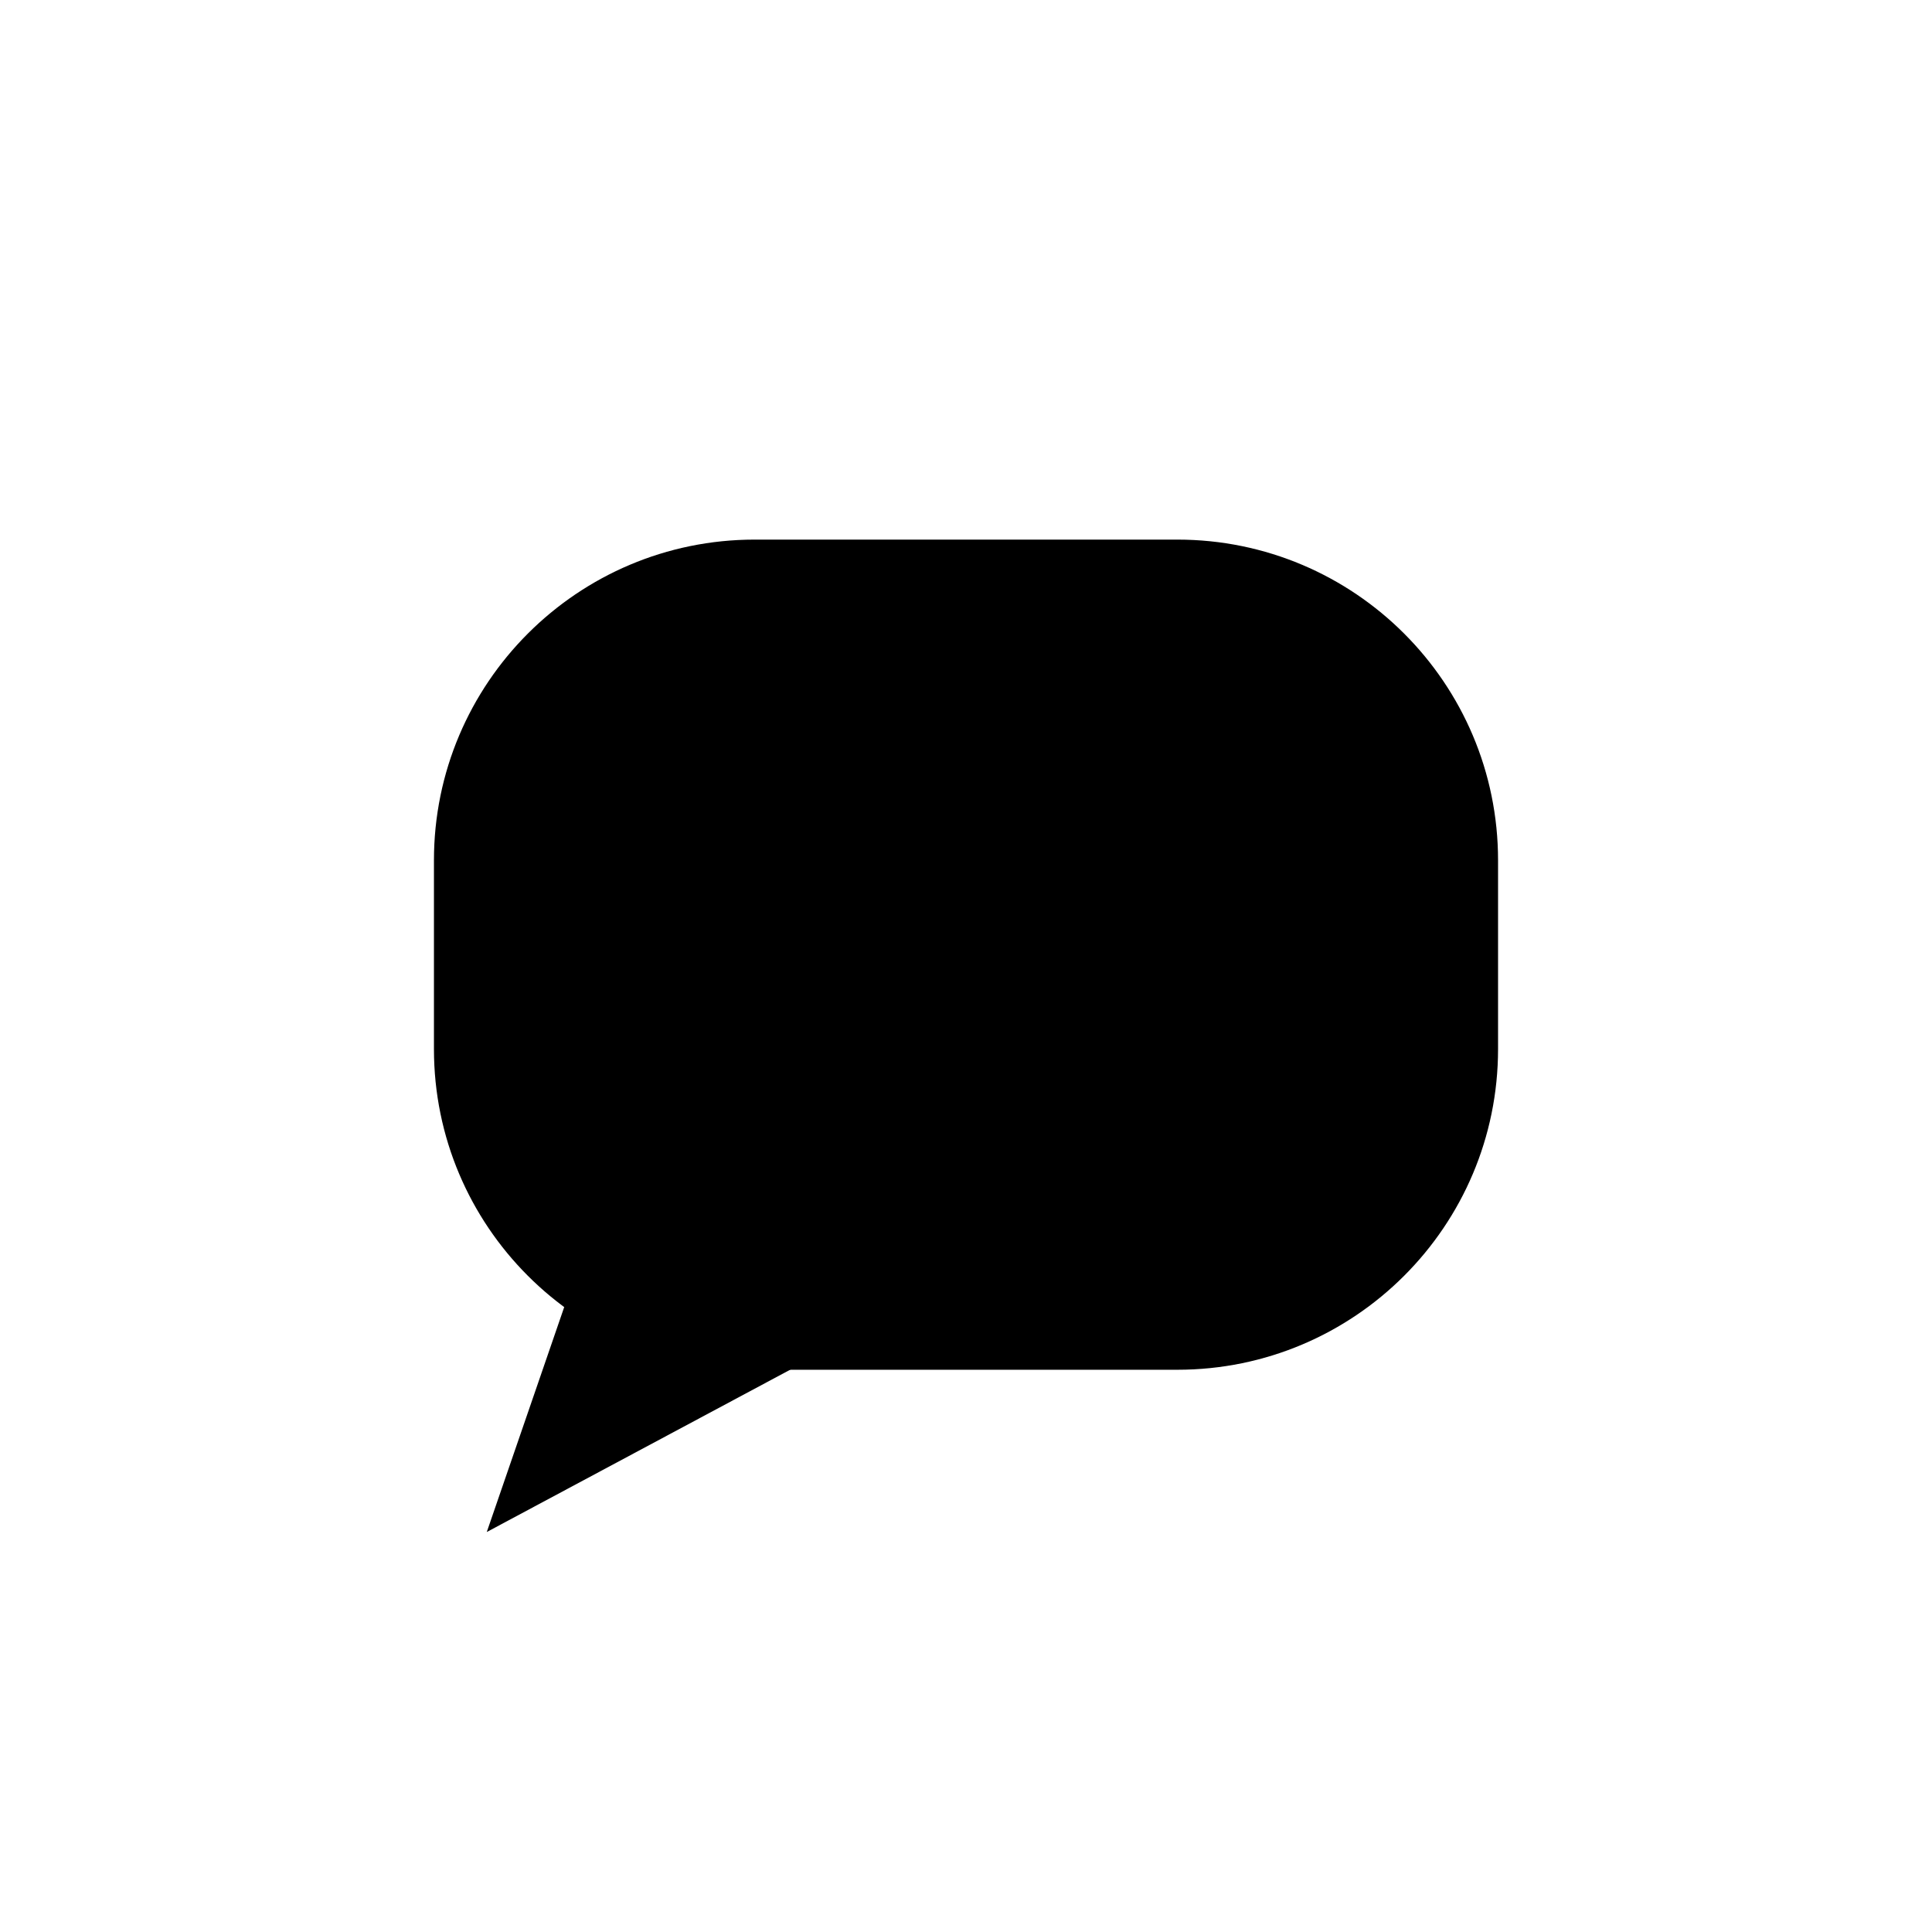
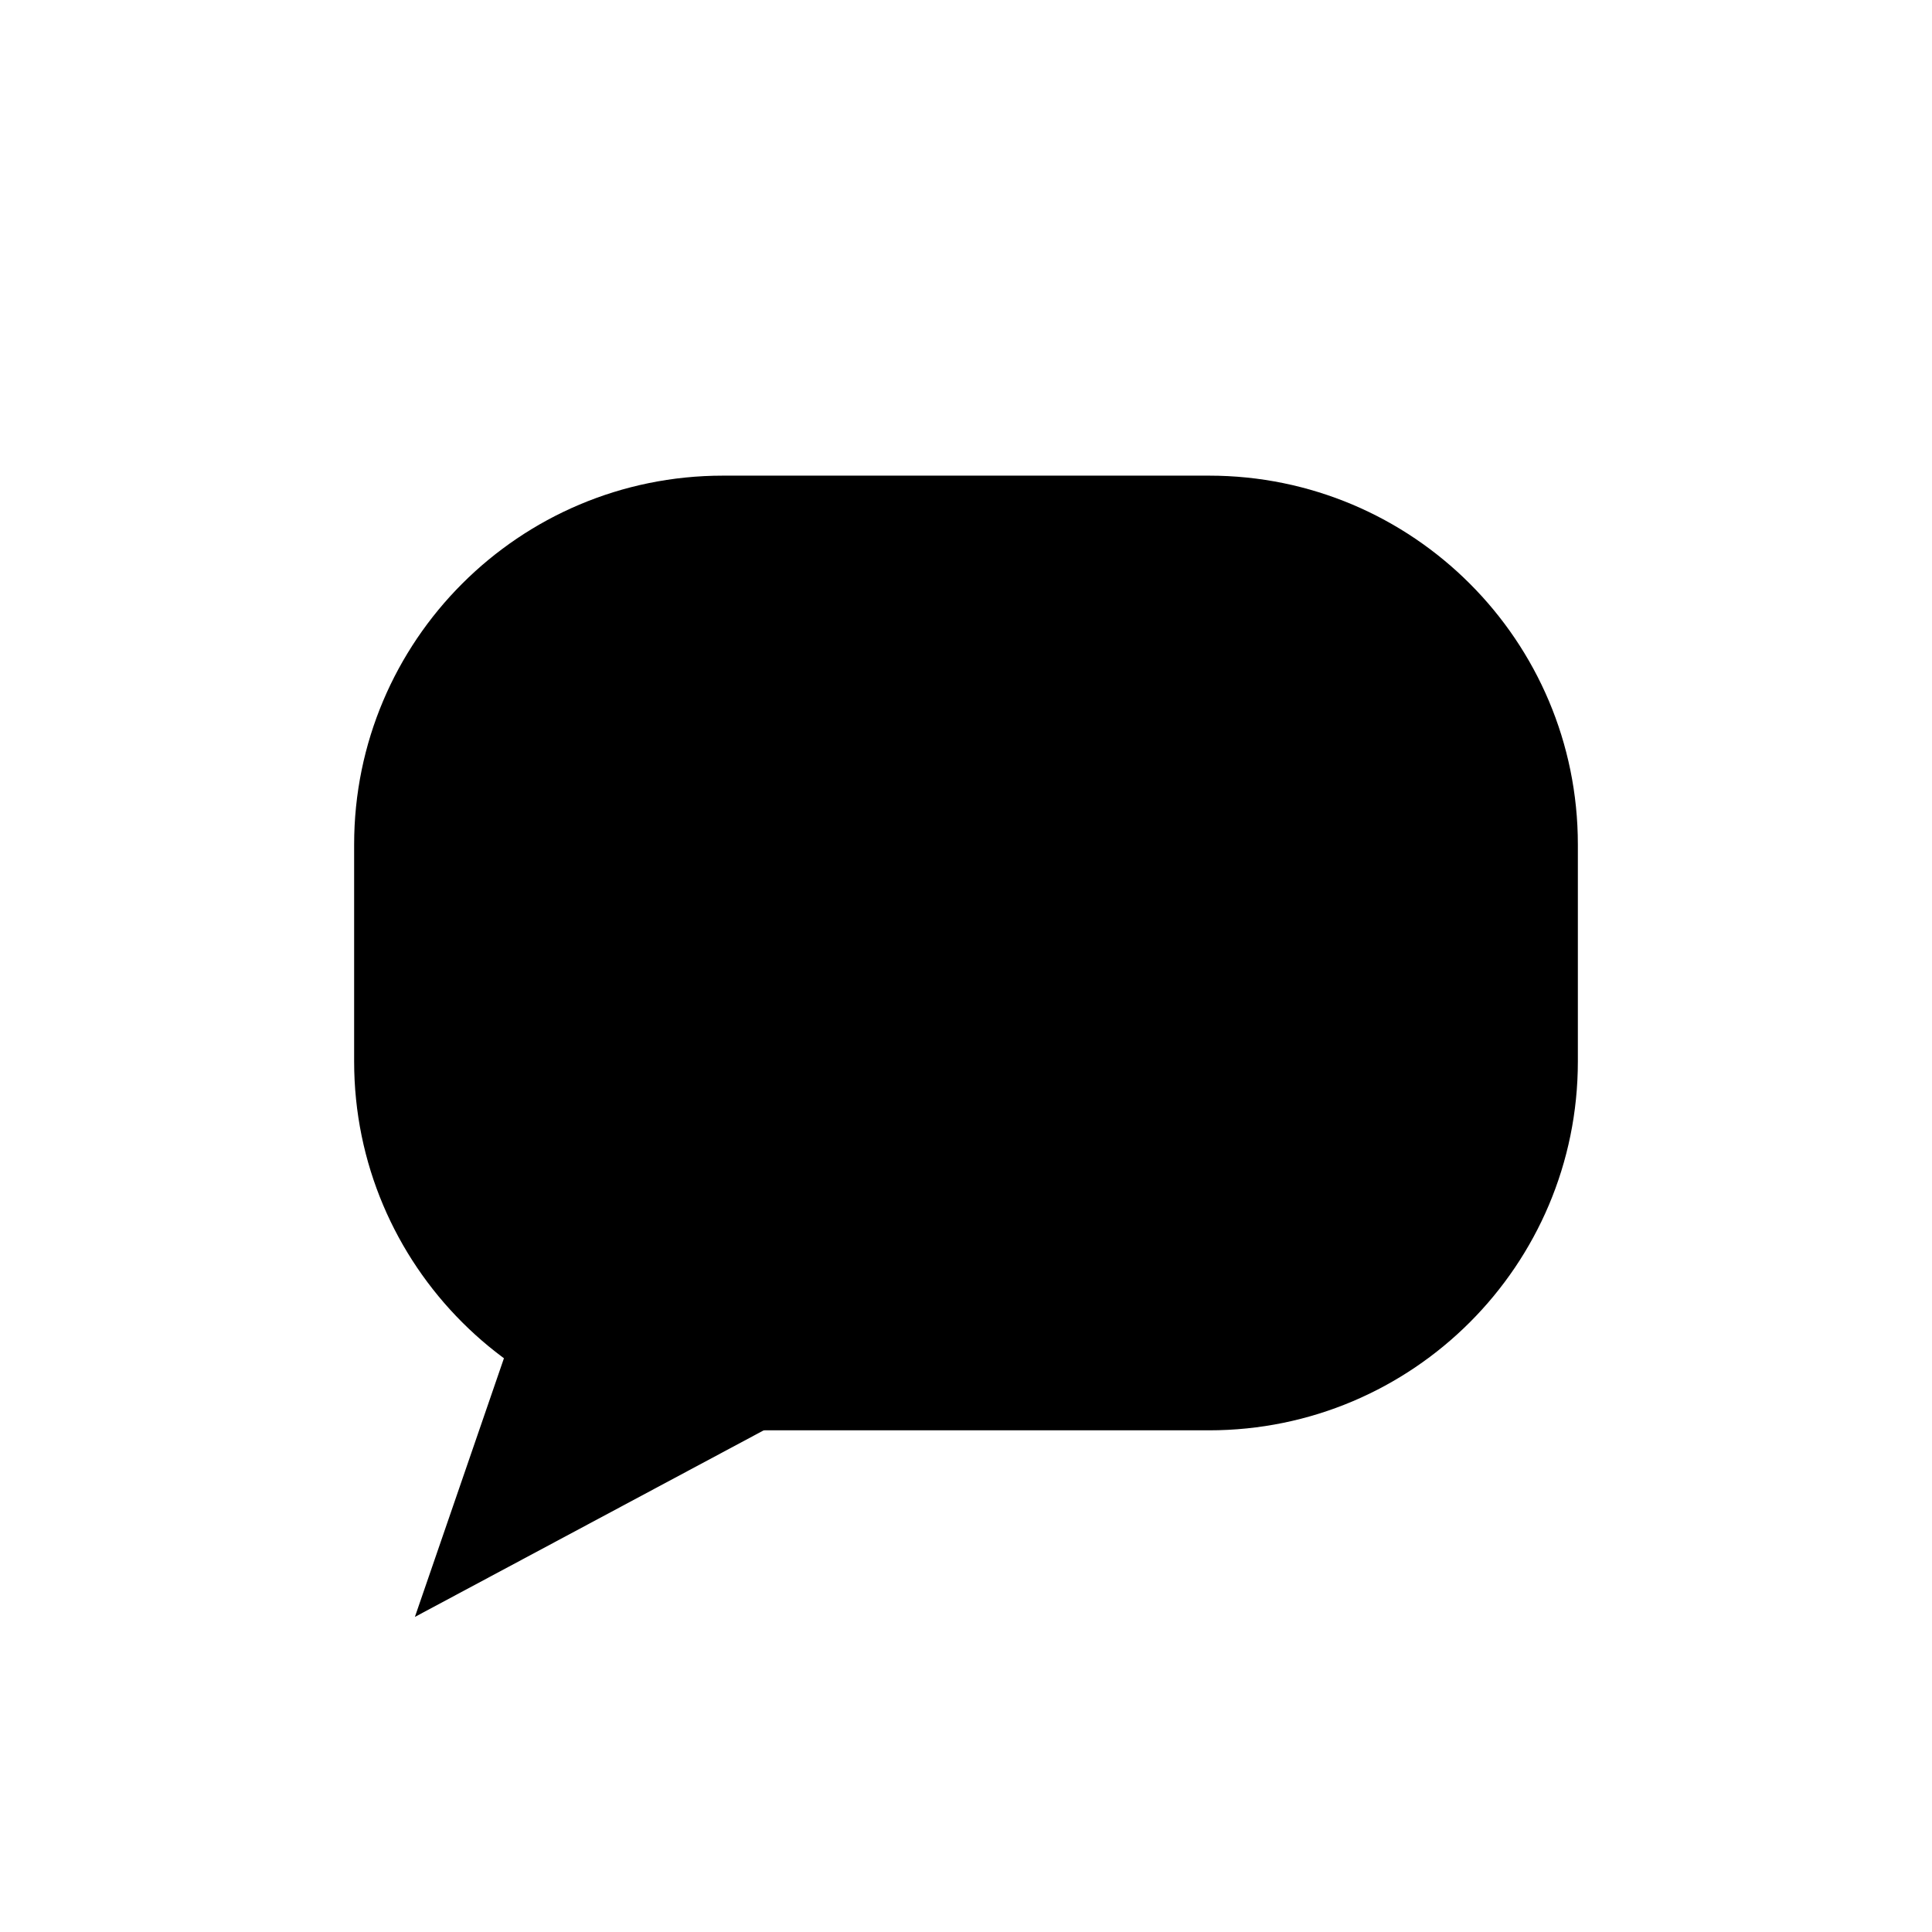
<svg xmlns="http://www.w3.org/2000/svg" viewBox="0 0 1024 1024">
-   <rect x="230" y="286" width="564" height="440" rx="170" />
-   <path d="M300 690 L258 812 L430 720 Z" />
+   <rect x="187.7" y="252.1" width="648.6" height="506.0" rx="195.5" />
+   <path d="M268.2 716.7 L219.9 857.0 L417.7 751.2 Z" />
</svg>
